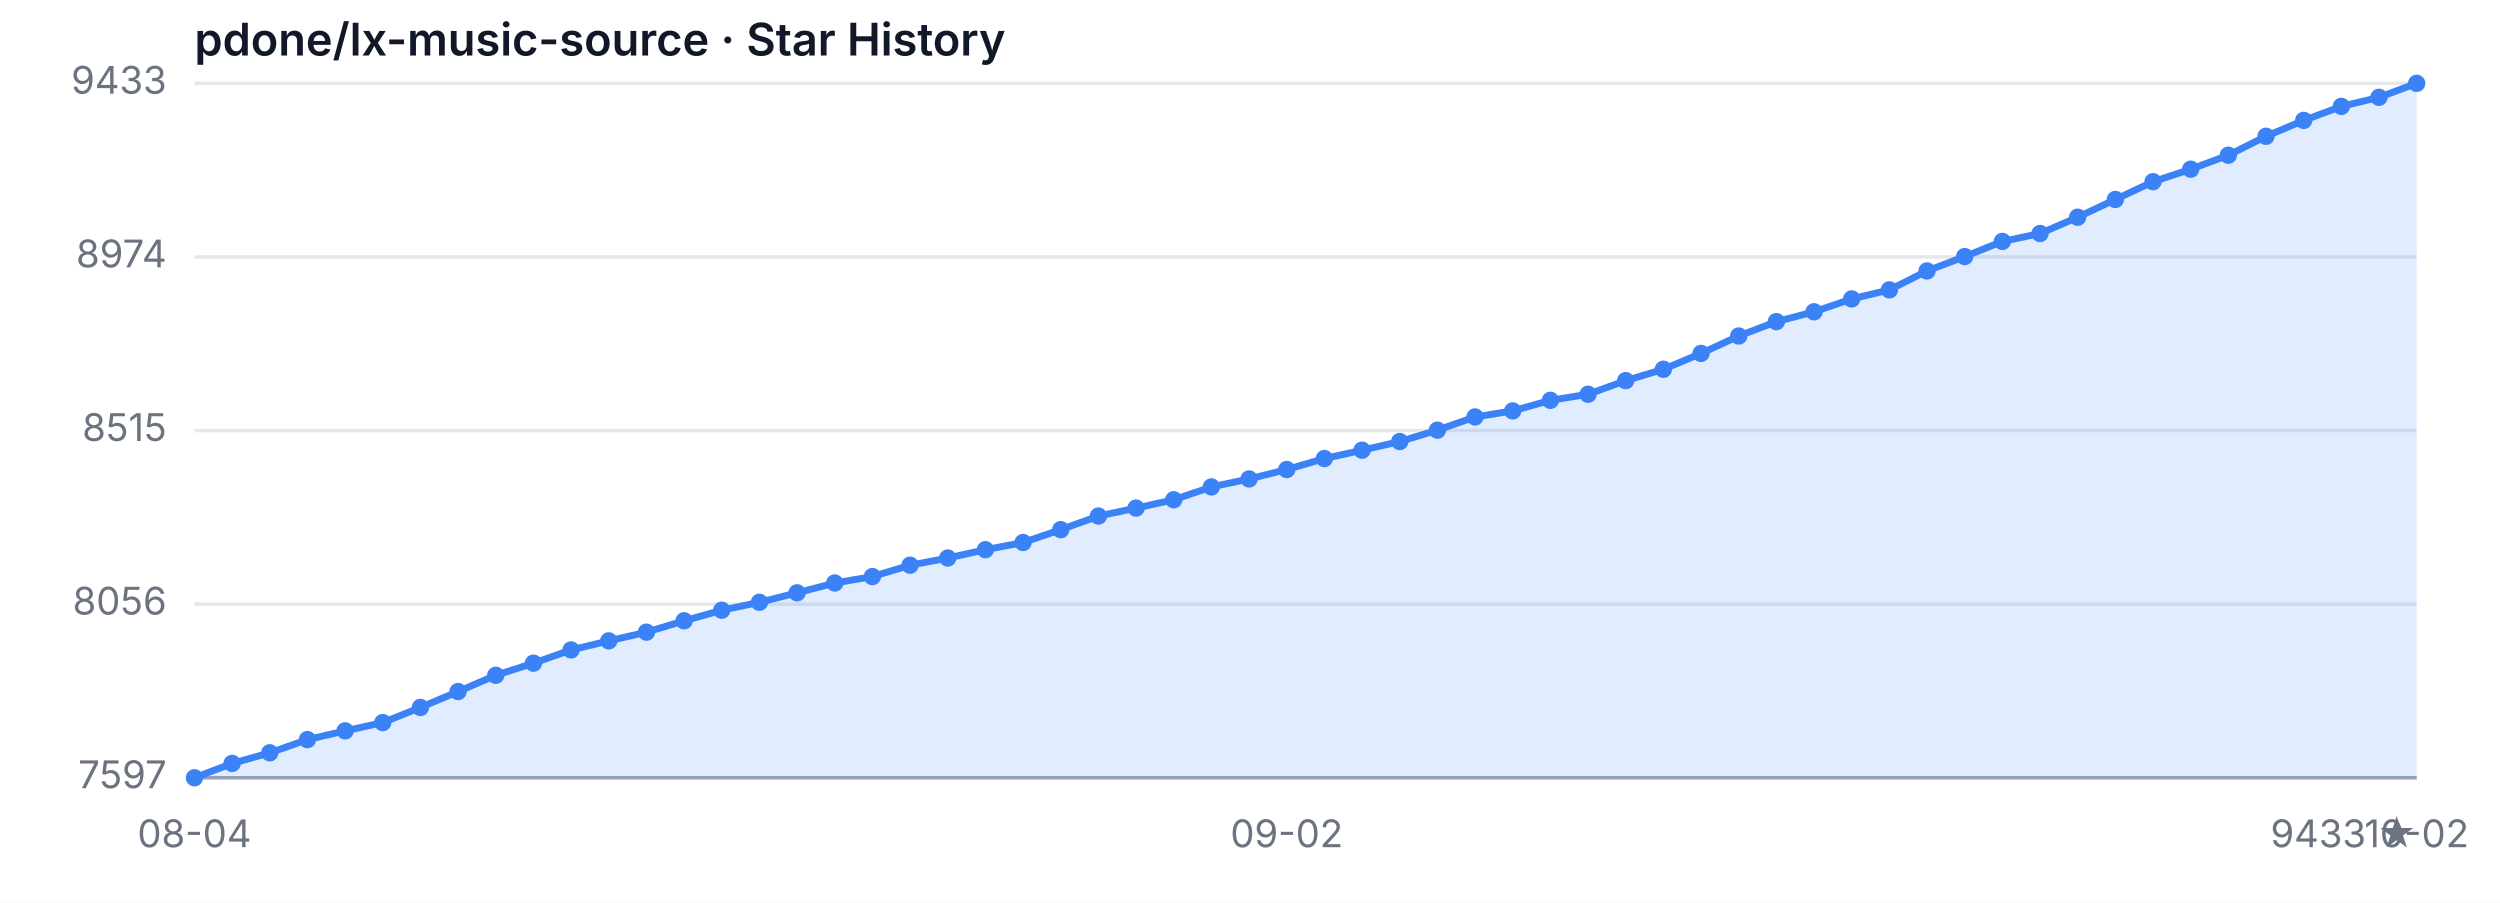
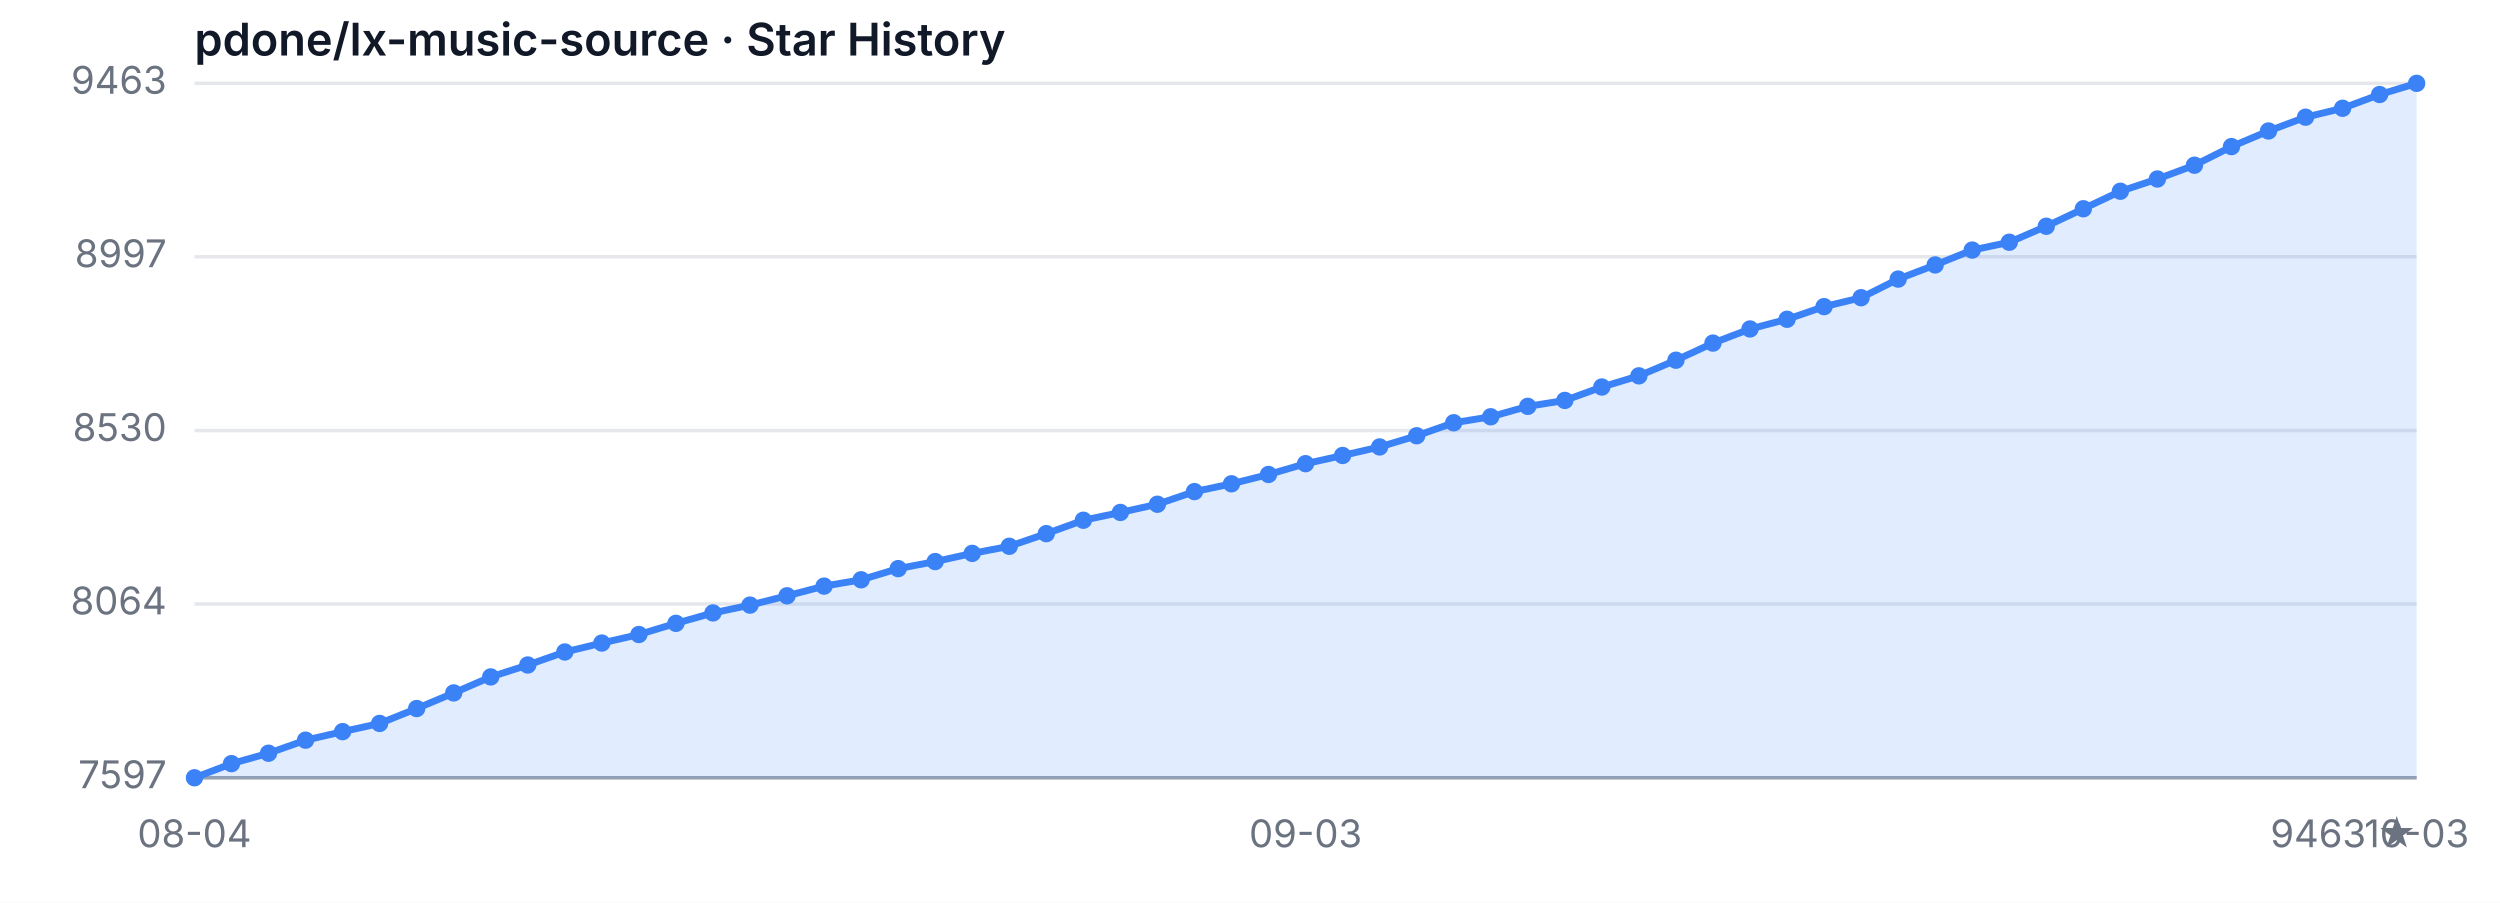
<svg xmlns="http://www.w3.org/2000/svg" width="720" height="260" viewBox="0 0 720 260" role="img" aria-label="Star History">
  <style>
  .bg { fill: #ffffff; }
  .grid { stroke: #e5e7eb; stroke-width: 1; }
  .axis { stroke: #9ca3af; stroke-width: 1; }
  .area { fill: rgba(59, 130, 246, 0.15); }
  .line { fill: none; stroke: #3b82f6; stroke-width: 2; stroke-linejoin: round; stroke-linecap: round; }
  .dot { fill: #3b82f6; }
  .tlabel { fill: #6b7280; font-family: -apple-system, sans-serif; font-size: 11px; }
  .title { fill: #111827; font-family: -apple-system, sans-serif; font-size: 13px; font-weight: 600; }
  @media (prefers-color-scheme: dark) {
    .bg { fill: #0d1117; }
    .grid { stroke: #21262d; }
    .axis { stroke: #484f58; }
    .area { fill: rgba(58, 132, 255, 0.18); }
    .line { stroke: #58a6ff; }
    .dot { fill: #58a6ff; }
    .tlabel { fill: #8b949e; }
    .title { fill: #c9d1d9; }
  }
</style>
  <rect class="bg" width="720" height="260" />
  <text class="title" x="56" y="16">pdone/lx-music-source · Star History</text>
  <line class="grid" x1="56" y1="224.00" x2="696" y2="224.00" />
-   <line class="grid" x1="56" y1="174.00" x2="696" y2="174.00" />
+   <line class="grid" x1="56" y1="173.95" x2="696" y2="173.95" />
  <line class="grid" x1="56" y1="124.00" x2="696" y2="124.00" />
-   <line class="grid" x1="56" y1="74.00" x2="696" y2="74.00" />
+   <line class="grid" x1="56" y1="73.95" x2="696" y2="73.95" />
  <line class="grid" x1="56" y1="24.00" x2="696" y2="24.00" />
  <text class="tlabel" x="48" y="227.00" text-anchor="end">7597</text>
-   <text class="tlabel" x="48" y="177.00" text-anchor="end">8056</text>
-   <text class="tlabel" x="48" y="127.00" text-anchor="end">8515</text>
-   <text class="tlabel" x="48" y="77.00" text-anchor="end">8974</text>
-   <text class="tlabel" x="48" y="27.00" text-anchor="end">9433</text>
+   <text class="tlabel" x="48" y="176.95" text-anchor="end">8064</text>
+   <text class="tlabel" x="48" y="127.00" text-anchor="end">8530</text>
+   <text class="tlabel" x="48" y="76.95" text-anchor="end">8997</text>
+   <text class="tlabel" x="48" y="27.00" text-anchor="end">9463</text>
  <line class="axis" x1="56" y1="224" x2="696" y2="224" />
-   <path class="area" d="M 56.00 224.00 L 56.00 224.00 L 66.85 219.86 L 77.69 216.81 L 88.54 213.00 L 99.39 210.49 L 110.24 208.10 L 121.08 203.74 L 131.93 199.16 L 142.78 194.48 L 153.63 190.99 L 164.47 187.18 L 175.32 184.57 L 186.17 182.06 L 197.02 178.79 L 207.86 175.74 L 218.71 173.46 L 229.56 170.73 L 240.41 167.90 L 251.25 166.05 L 262.10 162.78 L 272.95 160.71 L 283.80 158.31 L 294.64 156.24 L 305.49 152.54 L 316.34 148.62 L 327.19 146.33 L 338.03 143.93 L 348.88 140.23 L 359.73 137.94 L 370.58 135.22 L 381.42 132.06 L 392.27 129.66 L 403.12 127.16 L 413.97 123.89 L 424.81 120.08 L 435.66 118.34 L 446.51 115.29 L 457.36 113.54 L 468.20 109.62 L 479.05 106.35 L 489.90 101.78 L 500.75 96.77 L 511.59 92.63 L 522.44 89.80 L 533.29 86.09 L 544.14 83.48 L 554.98 78.03 L 565.83 73.89 L 576.68 69.53 L 587.53 67.25 L 598.37 62.56 L 609.22 57.44 L 620.07 52.32 L 630.92 48.73 L 641.76 44.70 L 652.61 39.25 L 663.46 34.68 L 674.31 30.64 L 685.15 28.03 L 696.00 24.00 L 696.00 224.00 Z" />
-   <path class="line" d="M 56.00 224.00 L 66.85 219.86 L 77.69 216.81 L 88.54 213.00 L 99.39 210.49 L 110.24 208.10 L 121.08 203.74 L 131.93 199.16 L 142.78 194.48 L 153.63 190.99 L 164.47 187.18 L 175.32 184.57 L 186.17 182.06 L 197.02 178.79 L 207.86 175.74 L 218.71 173.46 L 229.56 170.73 L 240.41 167.90 L 251.25 166.05 L 262.10 162.78 L 272.95 160.71 L 283.80 158.31 L 294.64 156.24 L 305.49 152.54 L 316.34 148.62 L 327.19 146.33 L 338.03 143.93 L 348.88 140.23 L 359.73 137.94 L 370.58 135.22 L 381.42 132.06 L 392.27 129.66 L 403.12 127.16 L 413.97 123.89 L 424.81 120.08 L 435.66 118.34 L 446.51 115.29 L 457.36 113.54 L 468.20 109.62 L 479.05 106.35 L 489.90 101.78 L 500.75 96.77 L 511.59 92.63 L 522.44 89.80 L 533.29 86.09 L 544.14 83.48 L 554.98 78.03 L 565.83 73.89 L 576.68 69.53 L 587.53 67.25 L 598.37 62.56 L 609.22 57.44 L 620.07 52.32 L 630.92 48.73 L 641.76 44.70 L 652.61 39.25 L 663.46 34.68 L 674.31 30.64 L 685.15 28.03 L 696.00 24.00" />
+   <path class="area" d="M 56.00 224.00 L 56.00 224.00 L 66.67 219.93 L 77.33 216.93 L 88.00 213.17 L 98.67 210.71 L 109.33 208.35 L 120.00 204.06 L 130.67 199.56 L 141.33 194.95 L 152.00 191.52 L 162.67 187.77 L 173.33 185.20 L 184.00 182.74 L 194.67 179.52 L 205.33 176.52 L 216.00 174.27 L 226.67 171.59 L 237.33 168.80 L 248.00 166.98 L 258.67 163.76 L 269.33 161.73 L 280.00 159.37 L 290.67 157.33 L 301.33 153.69 L 312.00 149.83 L 322.67 147.58 L 333.33 145.22 L 344.00 141.58 L 354.67 139.33 L 365.33 136.65 L 376.00 133.54 L 386.67 131.18 L 397.33 128.72 L 408.00 125.50 L 418.67 121.75 L 429.33 120.03 L 440.00 117.03 L 450.67 115.32 L 461.33 111.46 L 472.00 108.24 L 482.67 103.74 L 493.33 98.81 L 504.00 94.74 L 514.67 91.95 L 525.33 88.31 L 536.00 85.74 L 546.67 80.38 L 557.33 76.30 L 568.00 72.02 L 578.67 69.77 L 589.33 65.16 L 600.00 60.12 L 610.67 55.08 L 621.33 51.55 L 632.00 47.58 L 642.67 42.22 L 653.33 37.72 L 664.00 33.75 L 674.67 31.18 L 685.33 27.22 L 696.00 24.00 L 696.00 224.00 Z" />
+   <path class="line" d="M 56.00 224.00 L 66.67 219.93 L 77.33 216.93 L 88.00 213.17 L 98.67 210.71 L 109.33 208.35 L 120.00 204.06 L 130.67 199.56 L 141.33 194.95 L 152.00 191.52 L 162.67 187.77 L 173.33 185.20 L 184.00 182.74 L 194.67 179.52 L 205.33 176.52 L 216.00 174.27 L 226.67 171.59 L 237.33 168.80 L 248.00 166.98 L 258.67 163.76 L 269.33 161.73 L 280.00 159.37 L 290.67 157.33 L 301.33 153.69 L 312.00 149.83 L 322.67 147.58 L 333.33 145.22 L 344.00 141.58 L 354.67 139.33 L 365.33 136.65 L 376.00 133.54 L 386.67 131.18 L 397.33 128.72 L 408.00 125.50 L 418.67 121.75 L 429.33 120.03 L 440.00 117.03 L 450.67 115.32 L 461.33 111.46 L 472.00 108.24 L 482.67 103.74 L 493.33 98.81 L 504.00 94.74 L 514.67 91.95 L 525.33 88.31 L 536.00 85.74 L 546.67 80.38 L 557.33 76.30 L 568.00 72.02 L 578.67 69.77 L 589.33 65.16 L 600.00 60.12 L 610.67 55.08 L 621.33 51.55 L 632.00 47.58 L 642.67 42.22 L 653.33 37.72 L 664.00 33.75 L 674.67 31.18 L 685.33 27.22 L 696.00 24.00" />
  <circle class="dot" cx="56.00" cy="224.00" r="2.5" />
-   <circle class="dot" cx="66.85" cy="219.86" r="2.5" />
-   <circle class="dot" cx="77.69" cy="216.81" r="2.5" />
-   <circle class="dot" cx="88.54" cy="213.00" r="2.5" />
-   <circle class="dot" cx="99.39" cy="210.49" r="2.5" />
-   <circle class="dot" cx="110.24" cy="208.10" r="2.5" />
-   <circle class="dot" cx="121.08" cy="203.74" r="2.5" />
-   <circle class="dot" cx="131.93" cy="199.16" r="2.5" />
-   <circle class="dot" cx="142.78" cy="194.48" r="2.5" />
-   <circle class="dot" cx="153.63" cy="190.99" r="2.5" />
-   <circle class="dot" cx="164.47" cy="187.18" r="2.5" />
-   <circle class="dot" cx="175.32" cy="184.57" r="2.5" />
-   <circle class="dot" cx="186.17" cy="182.06" r="2.5" />
-   <circle class="dot" cx="197.02" cy="178.79" r="2.5" />
-   <circle class="dot" cx="207.86" cy="175.74" r="2.5" />
-   <circle class="dot" cx="218.71" cy="173.46" r="2.5" />
-   <circle class="dot" cx="229.56" cy="170.73" r="2.5" />
-   <circle class="dot" cx="240.41" cy="167.90" r="2.5" />
-   <circle class="dot" cx="251.25" cy="166.05" r="2.5" />
-   <circle class="dot" cx="262.10" cy="162.78" r="2.5" />
-   <circle class="dot" cx="272.95" cy="160.71" r="2.5" />
-   <circle class="dot" cx="283.80" cy="158.31" r="2.5" />
-   <circle class="dot" cx="294.64" cy="156.24" r="2.5" />
-   <circle class="dot" cx="305.49" cy="152.54" r="2.5" />
-   <circle class="dot" cx="316.34" cy="148.62" r="2.5" />
-   <circle class="dot" cx="327.19" cy="146.33" r="2.5" />
-   <circle class="dot" cx="338.03" cy="143.93" r="2.5" />
-   <circle class="dot" cx="348.88" cy="140.23" r="2.5" />
-   <circle class="dot" cx="359.73" cy="137.94" r="2.5" />
-   <circle class="dot" cx="370.58" cy="135.22" r="2.5" />
-   <circle class="dot" cx="381.42" cy="132.06" r="2.5" />
-   <circle class="dot" cx="392.27" cy="129.66" r="2.5" />
-   <circle class="dot" cx="403.12" cy="127.16" r="2.5" />
-   <circle class="dot" cx="413.97" cy="123.89" r="2.5" />
-   <circle class="dot" cx="424.81" cy="120.08" r="2.5" />
-   <circle class="dot" cx="435.66" cy="118.34" r="2.5" />
-   <circle class="dot" cx="446.51" cy="115.29" r="2.5" />
-   <circle class="dot" cx="457.36" cy="113.54" r="2.5" />
-   <circle class="dot" cx="468.20" cy="109.62" r="2.5" />
-   <circle class="dot" cx="479.05" cy="106.35" r="2.5" />
-   <circle class="dot" cx="489.90" cy="101.78" r="2.5" />
-   <circle class="dot" cx="500.75" cy="96.77" r="2.5" />
-   <circle class="dot" cx="511.59" cy="92.63" r="2.5" />
-   <circle class="dot" cx="522.44" cy="89.80" r="2.5" />
-   <circle class="dot" cx="533.29" cy="86.09" r="2.5" />
-   <circle class="dot" cx="544.14" cy="83.48" r="2.5" />
-   <circle class="dot" cx="554.98" cy="78.03" r="2.5" />
-   <circle class="dot" cx="565.83" cy="73.89" r="2.5" />
-   <circle class="dot" cx="576.68" cy="69.53" r="2.5" />
-   <circle class="dot" cx="587.53" cy="67.25" r="2.5" />
-   <circle class="dot" cx="598.37" cy="62.56" r="2.5" />
-   <circle class="dot" cx="609.22" cy="57.44" r="2.5" />
-   <circle class="dot" cx="620.07" cy="52.32" r="2.5" />
-   <circle class="dot" cx="630.92" cy="48.73" r="2.5" />
-   <circle class="dot" cx="641.76" cy="44.70" r="2.5" />
-   <circle class="dot" cx="652.61" cy="39.25" r="2.5" />
-   <circle class="dot" cx="663.46" cy="34.68" r="2.5" />
-   <circle class="dot" cx="674.31" cy="30.64" r="2.5" />
-   <circle class="dot" cx="685.15" cy="28.03" r="2.5" />
+   <circle class="dot" cx="66.67" cy="219.93" r="2.5" />
+   <circle class="dot" cx="77.33" cy="216.93" r="2.5" />
+   <circle class="dot" cx="88.00" cy="213.17" r="2.5" />
+   <circle class="dot" cx="98.67" cy="210.71" r="2.5" />
+   <circle class="dot" cx="109.33" cy="208.35" r="2.5" />
+   <circle class="dot" cx="120.00" cy="204.06" r="2.5" />
+   <circle class="dot" cx="130.67" cy="199.56" r="2.5" />
+   <circle class="dot" cx="141.33" cy="194.95" r="2.5" />
+   <circle class="dot" cx="152.00" cy="191.52" r="2.5" />
+   <circle class="dot" cx="162.67" cy="187.77" r="2.5" />
+   <circle class="dot" cx="173.33" cy="185.20" r="2.5" />
+   <circle class="dot" cx="184.00" cy="182.74" r="2.5" />
+   <circle class="dot" cx="194.67" cy="179.52" r="2.5" />
+   <circle class="dot" cx="205.33" cy="176.52" r="2.5" />
+   <circle class="dot" cx="216.00" cy="174.27" r="2.5" />
+   <circle class="dot" cx="226.67" cy="171.59" r="2.5" />
+   <circle class="dot" cx="237.33" cy="168.80" r="2.5" />
+   <circle class="dot" cx="248.00" cy="166.98" r="2.5" />
+   <circle class="dot" cx="258.67" cy="163.76" r="2.5" />
+   <circle class="dot" cx="269.33" cy="161.73" r="2.5" />
+   <circle class="dot" cx="280.00" cy="159.37" r="2.5" />
+   <circle class="dot" cx="290.67" cy="157.33" r="2.5" />
+   <circle class="dot" cx="301.33" cy="153.69" r="2.5" />
+   <circle class="dot" cx="312.00" cy="149.83" r="2.5" />
+   <circle class="dot" cx="322.67" cy="147.58" r="2.5" />
+   <circle class="dot" cx="333.33" cy="145.22" r="2.5" />
+   <circle class="dot" cx="344.00" cy="141.58" r="2.5" />
+   <circle class="dot" cx="354.67" cy="139.33" r="2.5" />
+   <circle class="dot" cx="365.33" cy="136.65" r="2.5" />
+   <circle class="dot" cx="376.00" cy="133.54" r="2.5" />
+   <circle class="dot" cx="386.67" cy="131.18" r="2.5" />
+   <circle class="dot" cx="397.33" cy="128.72" r="2.5" />
+   <circle class="dot" cx="408.00" cy="125.50" r="2.5" />
+   <circle class="dot" cx="418.67" cy="121.75" r="2.5" />
+   <circle class="dot" cx="429.33" cy="120.03" r="2.5" />
+   <circle class="dot" cx="440.00" cy="117.03" r="2.5" />
+   <circle class="dot" cx="450.67" cy="115.32" r="2.5" />
+   <circle class="dot" cx="461.33" cy="111.46" r="2.5" />
+   <circle class="dot" cx="472.00" cy="108.24" r="2.5" />
+   <circle class="dot" cx="482.67" cy="103.74" r="2.5" />
+   <circle class="dot" cx="493.33" cy="98.81" r="2.5" />
+   <circle class="dot" cx="504.00" cy="94.74" r="2.5" />
+   <circle class="dot" cx="514.67" cy="91.95" r="2.5" />
+   <circle class="dot" cx="525.33" cy="88.31" r="2.5" />
+   <circle class="dot" cx="536.00" cy="85.74" r="2.5" />
+   <circle class="dot" cx="546.67" cy="80.38" r="2.5" />
+   <circle class="dot" cx="557.33" cy="76.30" r="2.5" />
+   <circle class="dot" cx="568.00" cy="72.02" r="2.5" />
+   <circle class="dot" cx="578.67" cy="69.77" r="2.5" />
+   <circle class="dot" cx="589.33" cy="65.16" r="2.5" />
+   <circle class="dot" cx="600.00" cy="60.12" r="2.5" />
+   <circle class="dot" cx="610.67" cy="55.08" r="2.5" />
+   <circle class="dot" cx="621.33" cy="51.55" r="2.5" />
+   <circle class="dot" cx="632.00" cy="47.58" r="2.5" />
+   <circle class="dot" cx="642.67" cy="42.22" r="2.5" />
+   <circle class="dot" cx="653.33" cy="37.72" r="2.5" />
+   <circle class="dot" cx="664.00" cy="33.75" r="2.5" />
+   <circle class="dot" cx="674.67" cy="31.18" r="2.5" />
+   <circle class="dot" cx="685.33" cy="27.22" r="2.5" />
  <circle class="dot" cx="696.00" cy="24.00" r="2.5" />
  <text class="tlabel" x="56.00" y="244" text-anchor="middle">08-04</text>
-   <text class="tlabel" x="370.58" y="244" text-anchor="middle">09-02</text>
-   <text class="tlabel" x="696.00" y="244" text-anchor="middle">10-02</text>
-   <text class="tlabel" x="696" y="244" text-anchor="end">9433 ★</text>
+   <text class="tlabel" x="376.00" y="244" text-anchor="middle">09-03</text>
+   <text class="tlabel" x="696.00" y="244" text-anchor="middle">10-03</text>
+   <text class="tlabel" x="696" y="244" text-anchor="end">9463 ★</text>
</svg>
